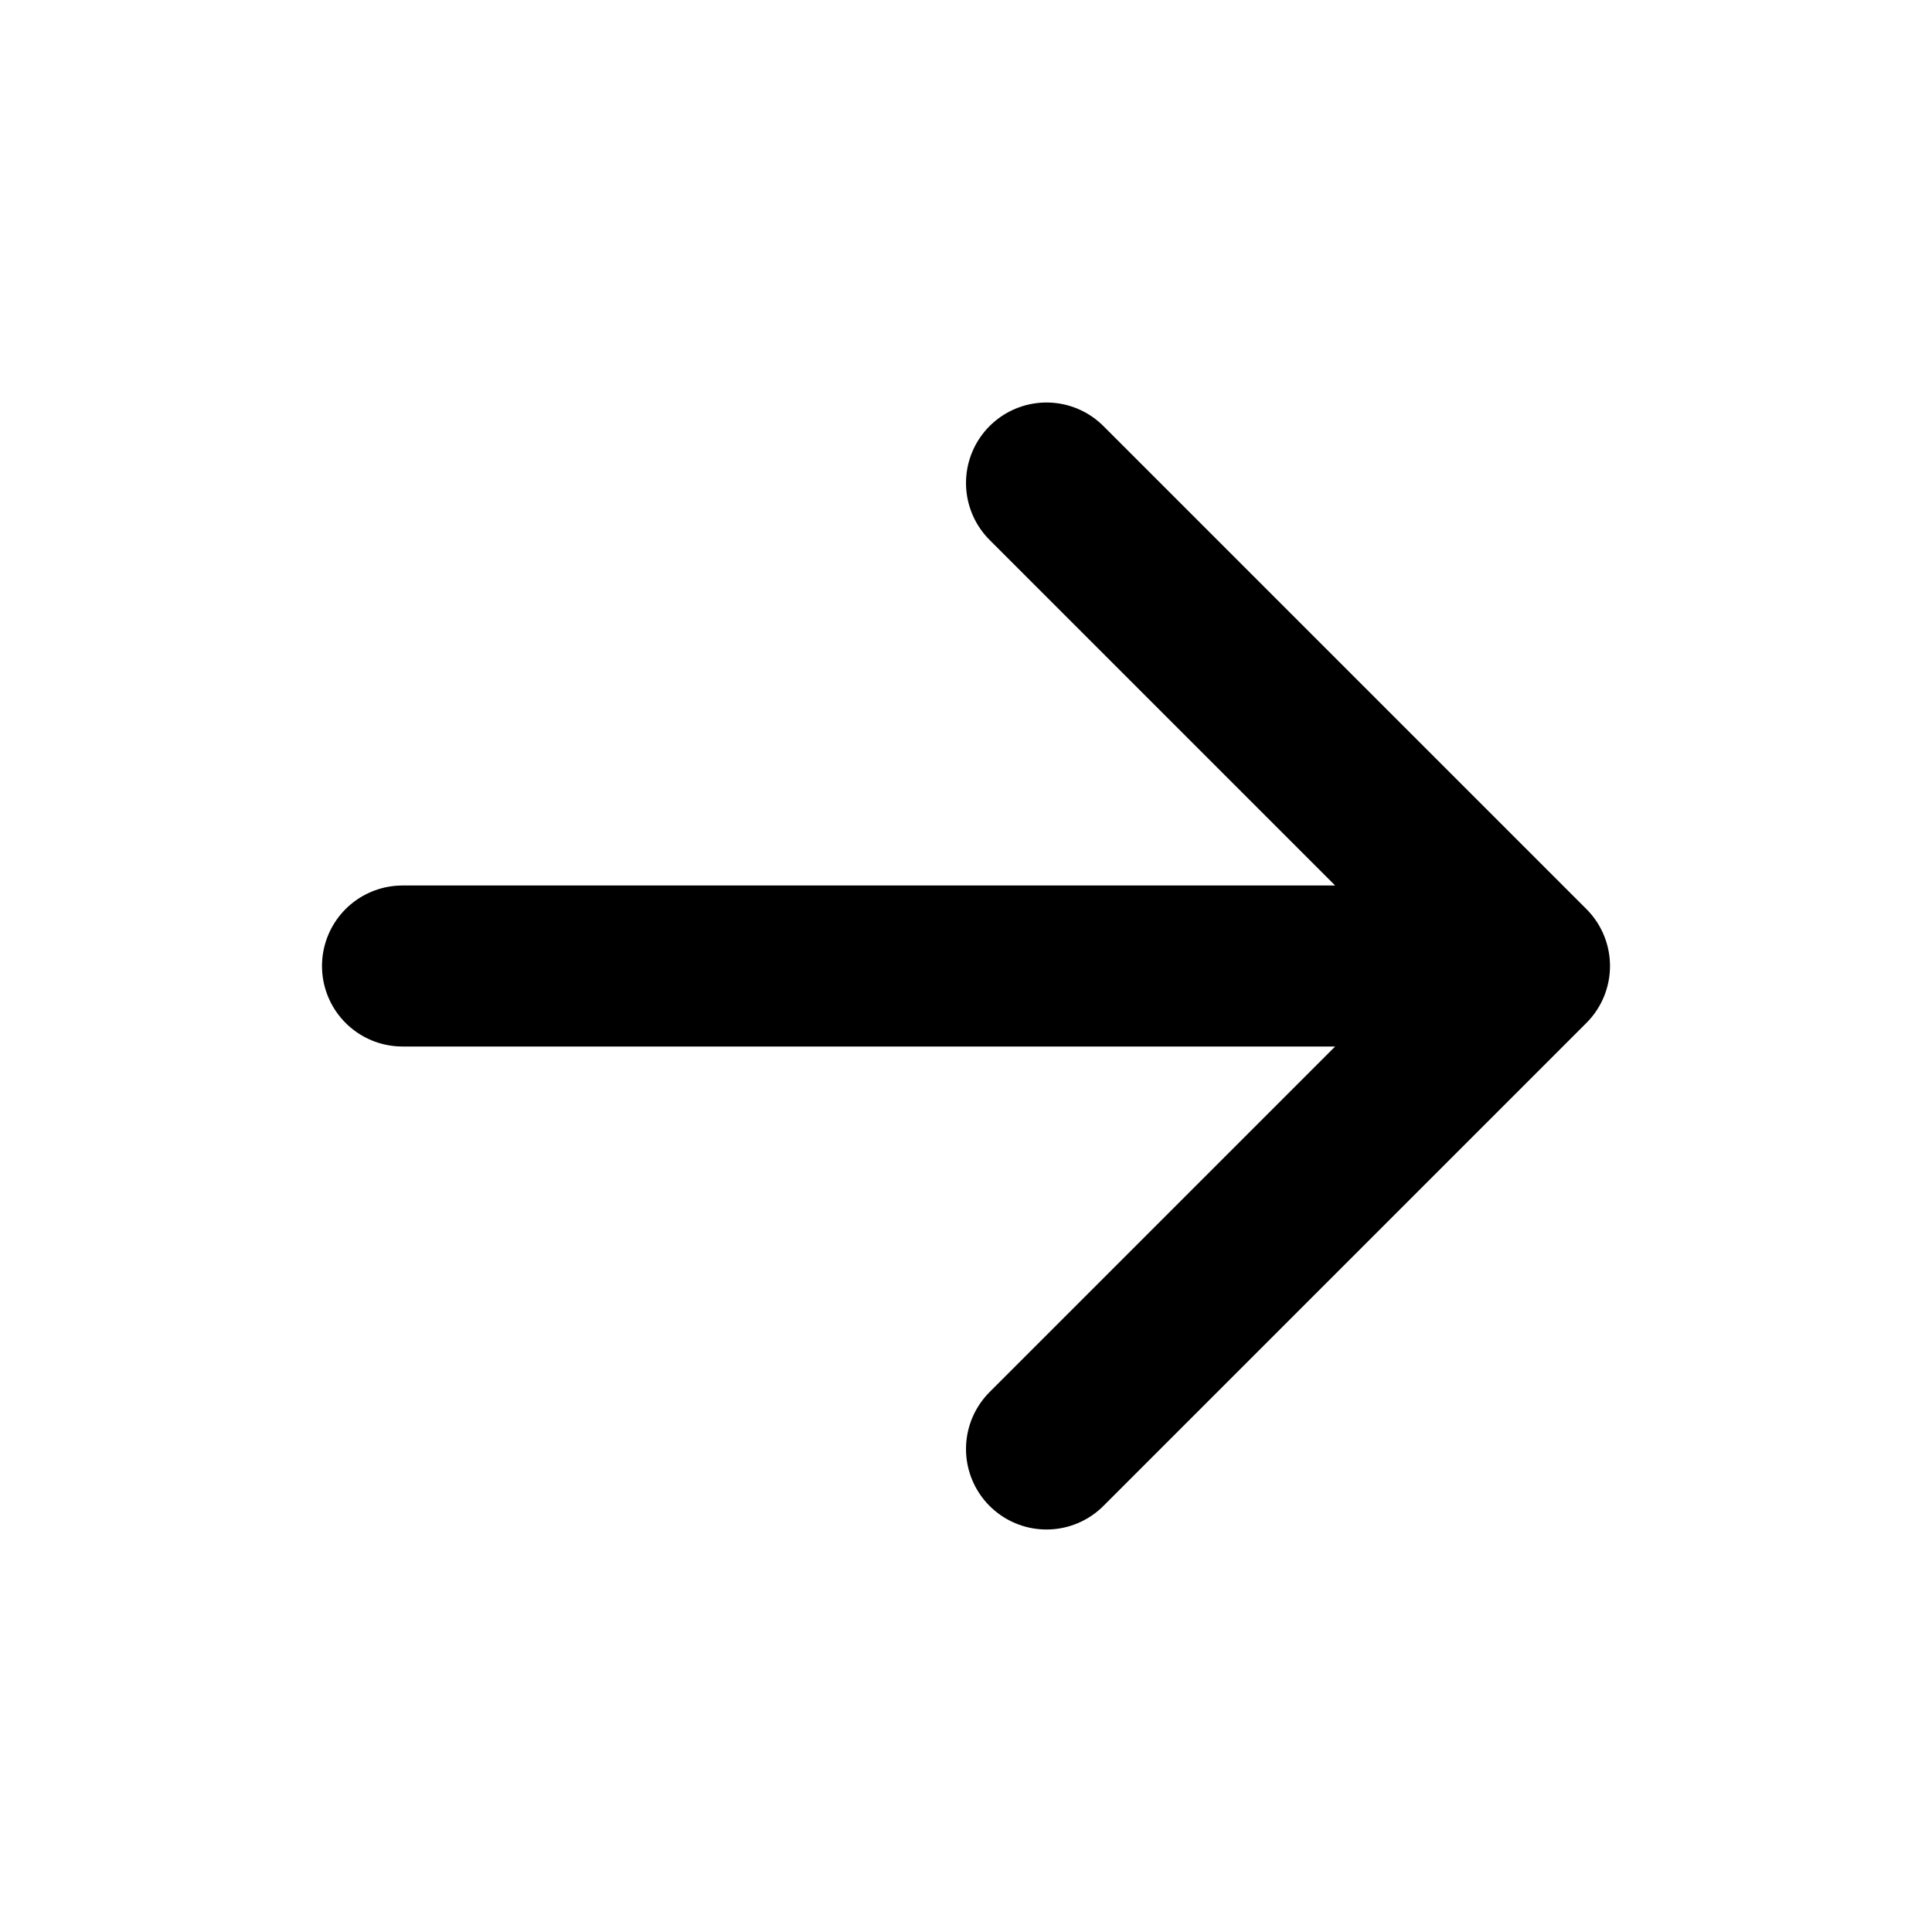
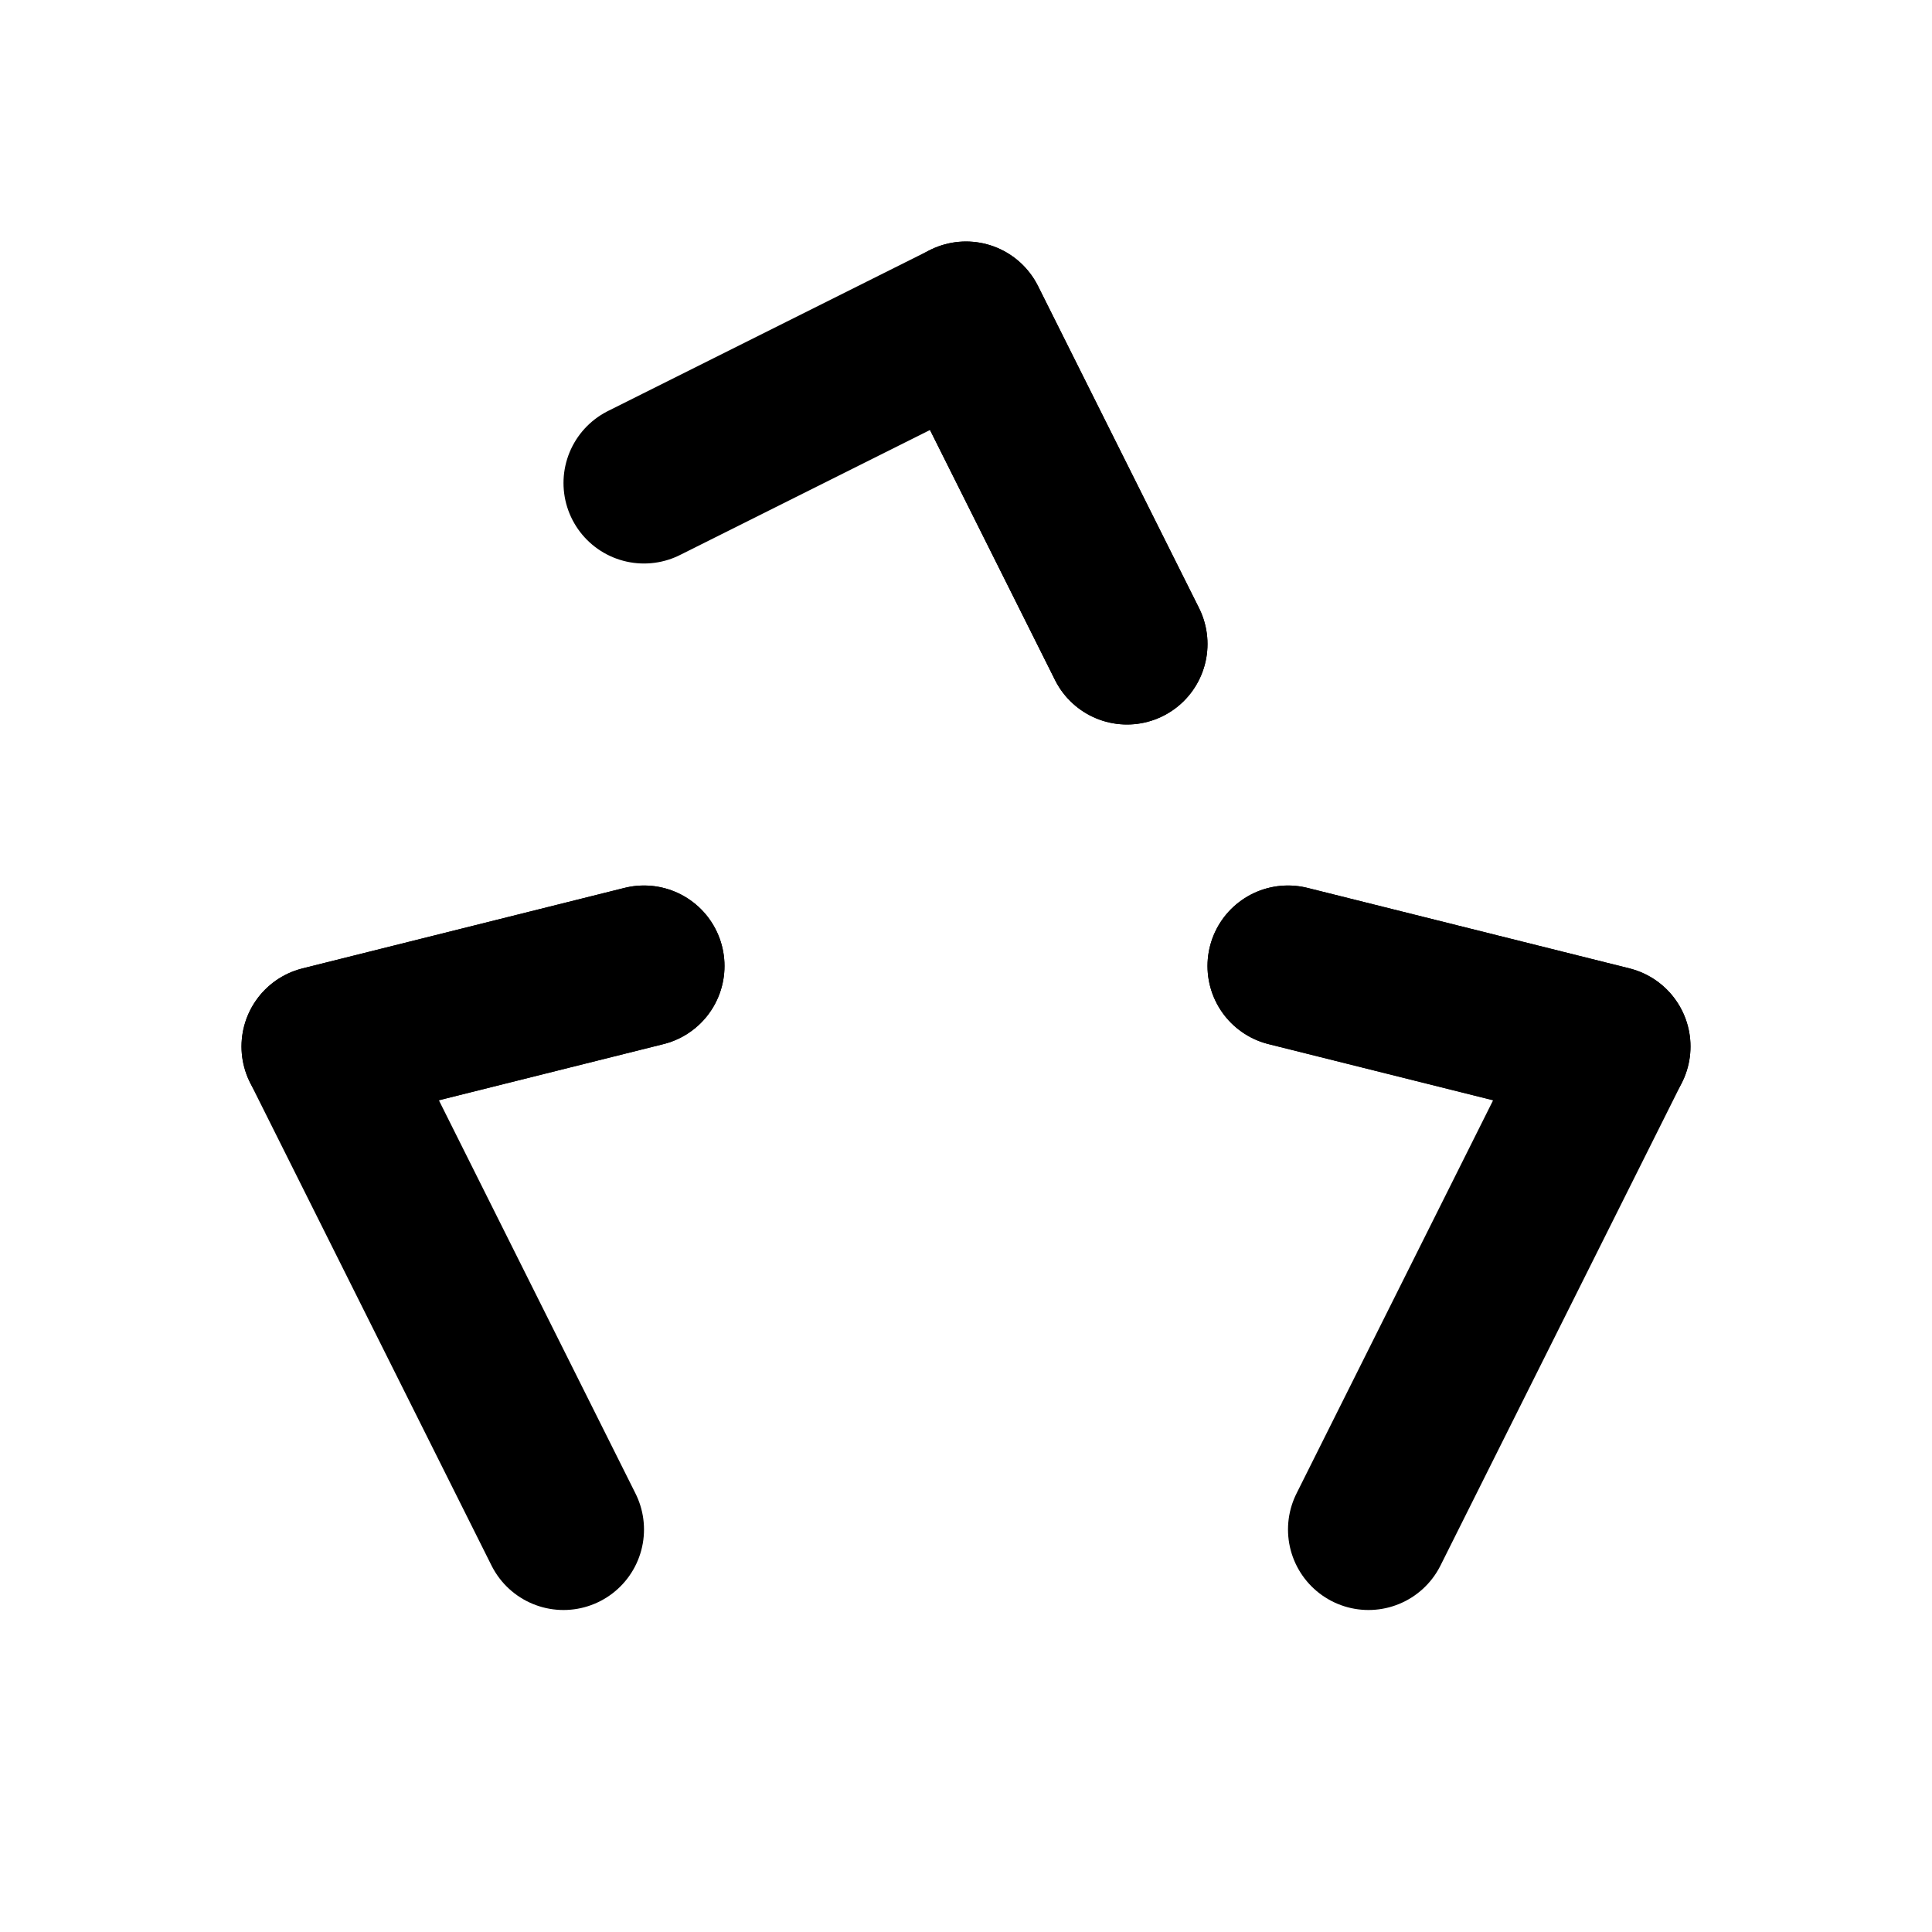
<svg xmlns="http://www.w3.org/2000/svg" viewBox="0 0 24 24" fill="none" stroke="#000" stroke-width="2" stroke-linecap="round" stroke-linejoin="round">
-   <path d="M5 12h14M13 6l6 6-6 6" />
+   <path d="M7 19 4 13l4-1M17 19l3-6-4-1M8 6l4-2 2 4" />
+   <path d="M8 12 4 13M16 12l4 1M14 8l-2-4" />
</svg>
